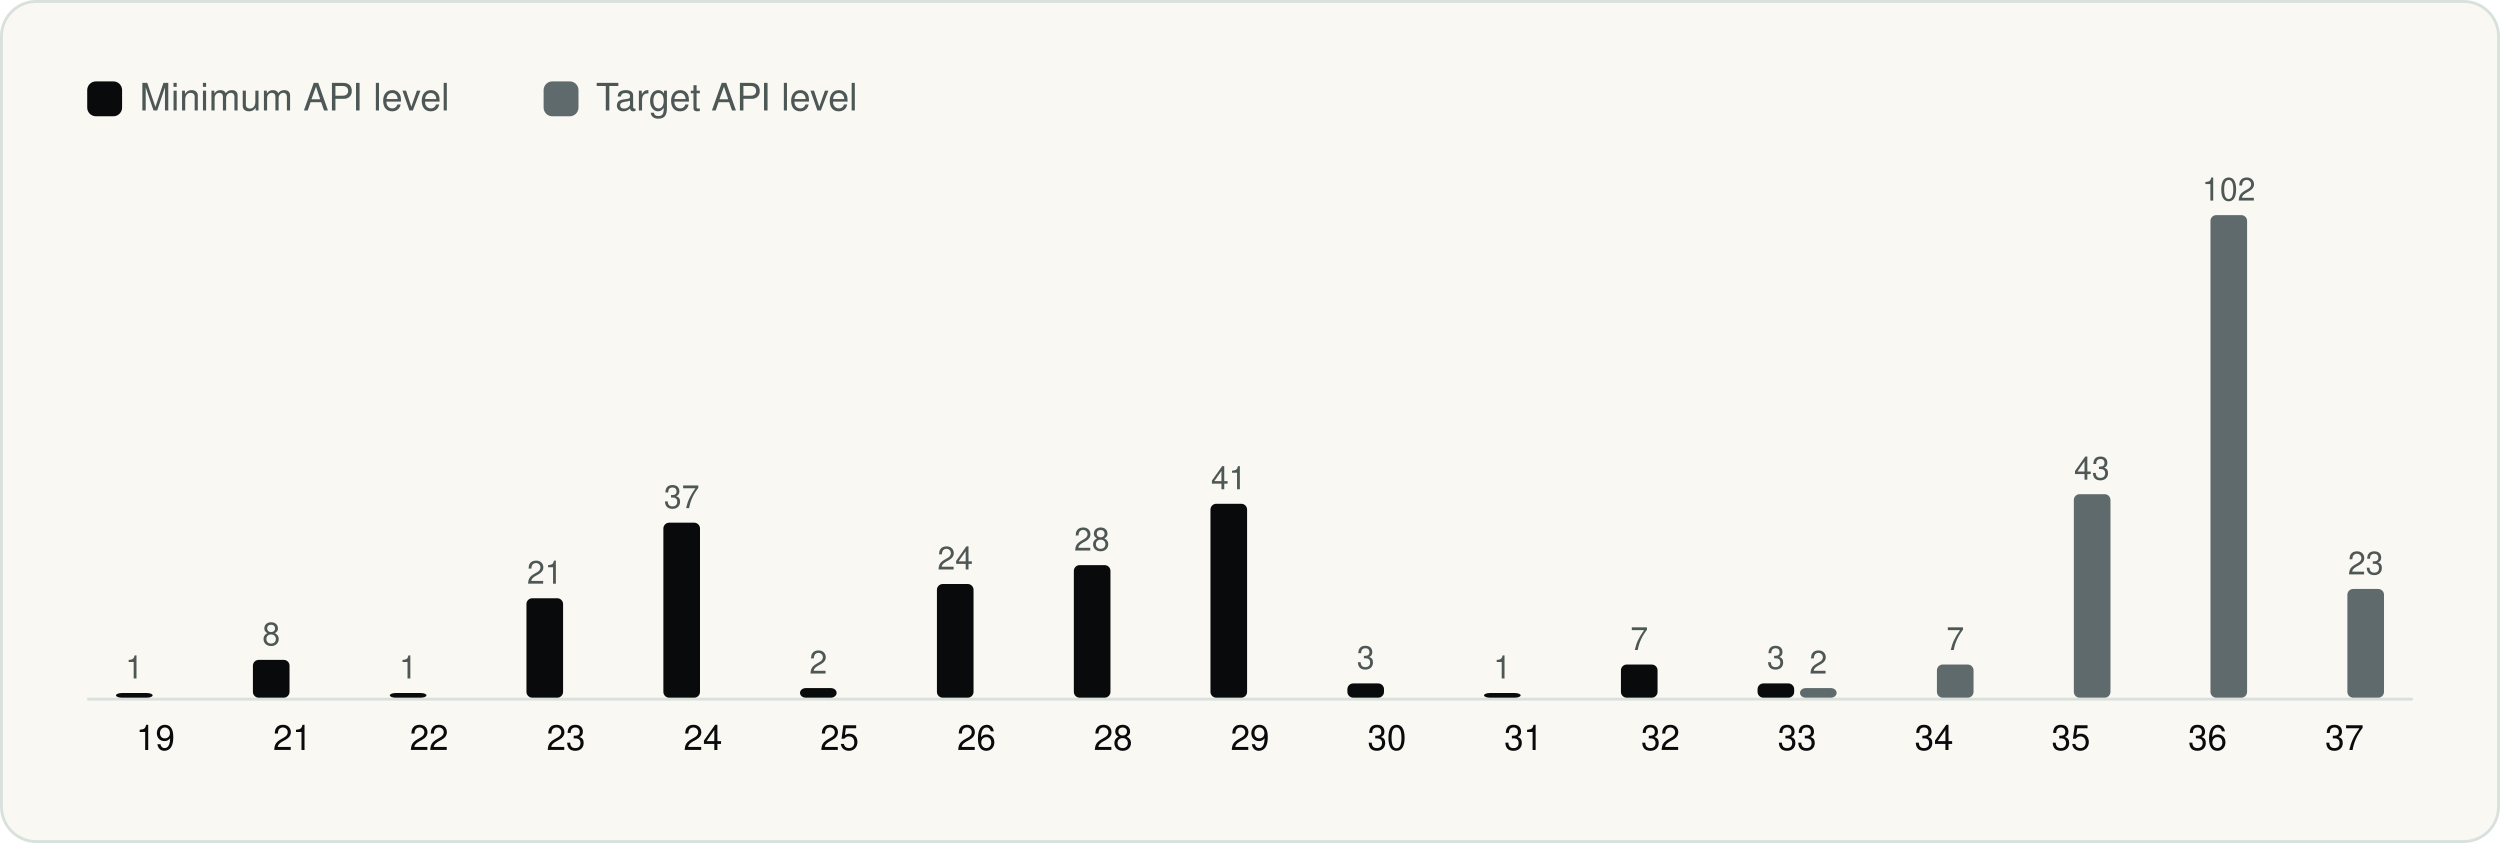
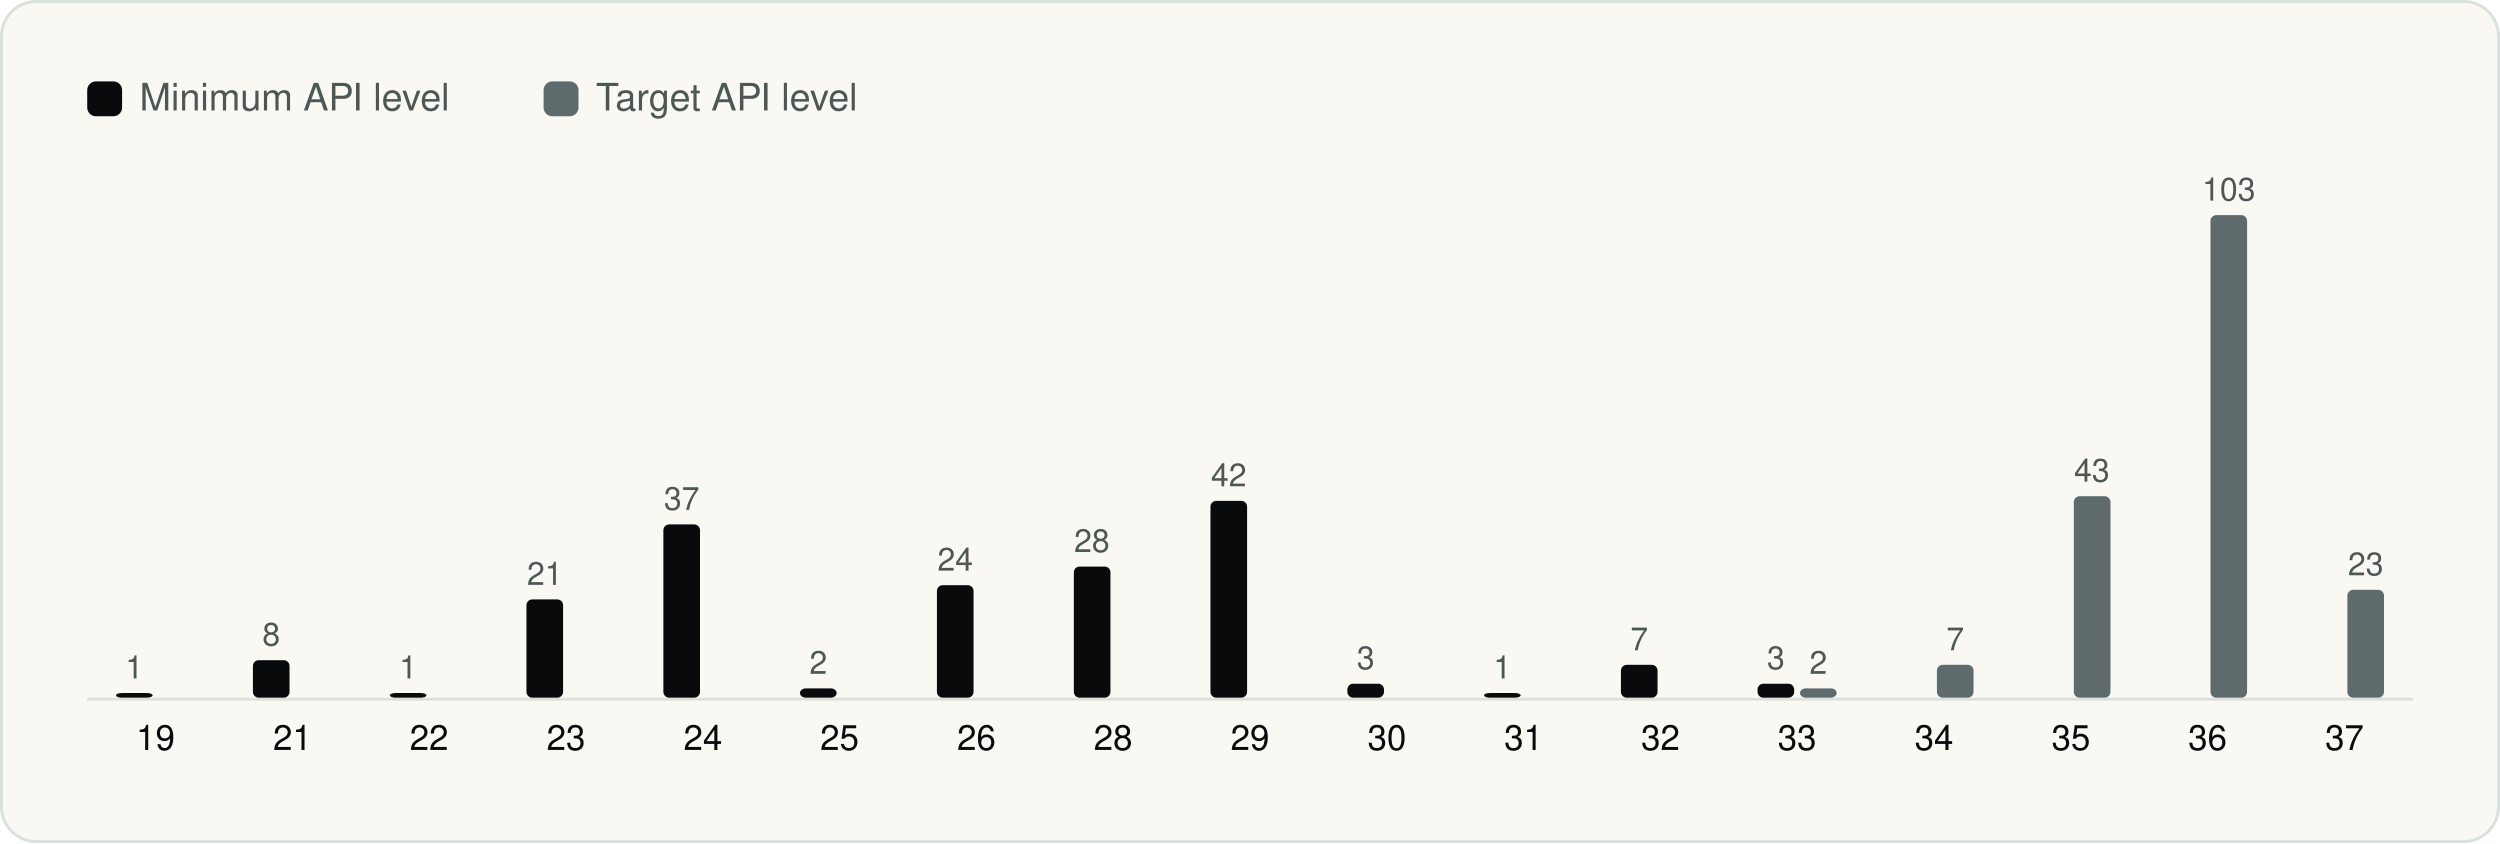
<svg xmlns="http://www.w3.org/2000/svg" viewBox="0 0 860 290" width="860" height="290" role="img" aria-label="Android API levels" font-family="Geist, -apple-system, BlinkMacSystemFont, 'Segoe UI', Helvetica, Arial, sans-serif">
  <rect x="0.5" y="0.5" width="859" height="289" rx="12" fill="#FAF8F3" stroke="#D9E1DD" />
  <g transform="translate(20 20)">
    <rect x="10" y="8" width="12" height="12" rx="3" fill="#090A0B" />
    <text x="28" y="18" font-size="13" fill="#4D5755">Minimum API level</text>
    <rect x="167.0" y="8" width="12" height="12" rx="3" fill="#5F6A6C" />
    <text x="185.0" y="18" font-size="13" fill="#4D5755">Target API level</text>
    <line x1="10" y1="220.5" x2="810" y2="220.5" stroke="#D9E1DD" />
    <rect x="19.9" y="218.4" width="12.6" height="1.6" rx="2" fill="#090A0B" />
    <text x="26.2" y="213.4" font-size="11" text-anchor="middle" fill="#4D5755">1</text>
    <text x="33.5" y="238.0" font-size="12" text-anchor="middle" fill="#090A0B">19</text>
-     <rect x="67.0" y="207.0" width="12.6" height="13.0" rx="2" fill="#090A0B" />
-     <text x="73.3" y="202.0" font-size="11" text-anchor="middle" fill="#4D5755">8</text>
+     <rect x="67.0" y="207.1" width="12.6" height="12.9" rx="2" fill="#090A0B" />
+     <text x="73.3" y="202.1" font-size="11" text-anchor="middle" fill="#4D5755">8</text>
    <text x="80.6" y="238.0" font-size="12" text-anchor="middle" fill="#090A0B">21</text>
    <rect x="114.1" y="218.4" width="12.6" height="1.6" rx="2" fill="#090A0B" />
    <text x="120.4" y="213.4" font-size="11" text-anchor="middle" fill="#4D5755">1</text>
    <text x="127.6" y="238.0" font-size="12" text-anchor="middle" fill="#090A0B">22</text>
-     <rect x="161.1" y="185.8" width="12.6" height="34.2" rx="2" fill="#090A0B" />
-     <text x="167.4" y="180.8" font-size="11" text-anchor="middle" fill="#4D5755">21</text>
+     <rect x="161.1" y="186.2" width="12.6" height="33.8" rx="2" fill="#090A0B" />
+     <text x="167.4" y="181.2" font-size="11" text-anchor="middle" fill="#4D5755">21</text>
    <text x="174.7" y="238.0" font-size="12" text-anchor="middle" fill="#090A0B">23</text>
-     <rect x="208.2" y="159.8" width="12.6" height="60.2" rx="2" fill="#090A0B" />
-     <text x="214.5" y="154.8" font-size="11" text-anchor="middle" fill="#4D5755">37</text>
+     <rect x="208.2" y="160.4" width="12.6" height="59.6" rx="2" fill="#090A0B" />
+     <text x="214.5" y="155.4" font-size="11" text-anchor="middle" fill="#4D5755">37</text>
    <text x="221.8" y="238.0" font-size="12" text-anchor="middle" fill="#090A0B">24</text>
-     <rect x="255.2" y="216.7" width="12.6" height="3.3" rx="2" fill="#090A0B" />
-     <text x="261.5" y="211.7" font-size="11" text-anchor="middle" fill="#4D5755">2</text>
+     <rect x="255.2" y="216.8" width="12.6" height="3.2" rx="2" fill="#090A0B" />
+     <text x="261.5" y="211.8" font-size="11" text-anchor="middle" fill="#4D5755">2</text>
    <text x="268.8" y="238.0" font-size="12" text-anchor="middle" fill="#090A0B">25</text>
-     <rect x="302.3" y="180.9" width="12.6" height="39.1" rx="2" fill="#090A0B" />
-     <text x="308.6" y="175.9" font-size="11" text-anchor="middle" fill="#4D5755">24</text>
+     <rect x="302.3" y="181.3" width="12.6" height="38.7" rx="2" fill="#090A0B" />
+     <text x="308.6" y="176.3" font-size="11" text-anchor="middle" fill="#4D5755">24</text>
    <text x="315.9" y="238.0" font-size="12" text-anchor="middle" fill="#090A0B">26</text>
-     <rect x="349.4" y="174.4" width="12.6" height="45.6" rx="2" fill="#090A0B" />
-     <text x="355.6" y="169.4" font-size="11" text-anchor="middle" fill="#4D5755">28</text>
+     <rect x="349.4" y="174.9" width="12.6" height="45.1" rx="2" fill="#090A0B" />
+     <text x="355.6" y="169.9" font-size="11" text-anchor="middle" fill="#4D5755">28</text>
    <text x="362.9" y="238.0" font-size="12" text-anchor="middle" fill="#090A0B">28</text>
-     <rect x="396.4" y="153.3" width="12.6" height="66.7" rx="2" fill="#090A0B" />
-     <text x="402.7" y="148.3" font-size="11" text-anchor="middle" fill="#4D5755">41</text>
+     <rect x="396.4" y="152.3" width="12.6" height="67.7" rx="2" fill="#090A0B" />
+     <text x="402.7" y="147.3" font-size="11" text-anchor="middle" fill="#4D5755">42</text>
    <text x="410.0" y="238.0" font-size="12" text-anchor="middle" fill="#090A0B">29</text>
-     <rect x="443.5" y="215.1" width="12.6" height="4.9" rx="2" fill="#090A0B" />
-     <text x="449.8" y="210.1" font-size="11" text-anchor="middle" fill="#4D5755">3</text>
+     <rect x="443.5" y="215.2" width="12.6" height="4.8" rx="2" fill="#090A0B" />
+     <text x="449.8" y="210.2" font-size="11" text-anchor="middle" fill="#4D5755">3</text>
    <text x="457.1" y="238.0" font-size="12" text-anchor="middle" fill="#090A0B">30</text>
    <rect x="490.5" y="218.4" width="12.6" height="1.6" rx="2" fill="#090A0B" />
    <text x="496.8" y="213.4" font-size="11" text-anchor="middle" fill="#4D5755">1</text>
    <text x="504.1" y="238.0" font-size="12" text-anchor="middle" fill="#090A0B">31</text>
-     <rect x="537.6" y="208.6" width="12.6" height="11.4" rx="2" fill="#090A0B" />
-     <text x="543.9" y="203.6" font-size="11" text-anchor="middle" fill="#4D5755">7</text>
+     <rect x="537.6" y="208.7" width="12.6" height="11.3" rx="2" fill="#090A0B" />
+     <text x="543.9" y="203.7" font-size="11" text-anchor="middle" fill="#4D5755">7</text>
    <text x="551.2" y="238.0" font-size="12" text-anchor="middle" fill="#090A0B">32</text>
-     <rect x="584.6" y="215.1" width="12.6" height="4.9" rx="2" fill="#090A0B" />
-     <text x="590.9" y="210.1" font-size="11" text-anchor="middle" fill="#4D5755">3</text>
-     <rect x="599.2" y="216.7" width="12.6" height="3.3" rx="2" fill="#5F6A6C" />
-     <text x="605.5" y="211.7" font-size="11" text-anchor="middle" fill="#4D5755">2</text>
+     <rect x="584.6" y="215.2" width="12.6" height="4.8" rx="2" fill="#090A0B" />
+     <text x="590.9" y="210.2" font-size="11" text-anchor="middle" fill="#4D5755">3</text>
+     <rect x="599.2" y="216.8" width="12.6" height="3.2" rx="2" fill="#5F6A6C" />
+     <text x="605.5" y="211.8" font-size="11" text-anchor="middle" fill="#4D5755">2</text>
    <text x="598.2" y="238.0" font-size="12" text-anchor="middle" fill="#090A0B">33</text>
-     <rect x="646.3" y="208.6" width="12.6" height="11.4" rx="2" fill="#5F6A6C" />
-     <text x="652.6" y="203.6" font-size="11" text-anchor="middle" fill="#4D5755">7</text>
+     <rect x="646.3" y="208.7" width="12.6" height="11.3" rx="2" fill="#5F6A6C" />
+     <text x="652.6" y="203.7" font-size="11" text-anchor="middle" fill="#4D5755">7</text>
    <text x="645.3" y="238.0" font-size="12" text-anchor="middle" fill="#090A0B">34</text>
-     <rect x="693.4" y="150.0" width="12.6" height="70.0" rx="2" fill="#5F6A6C" />
-     <text x="699.6" y="145.0" font-size="11" text-anchor="middle" fill="#4D5755">43</text>
+     <rect x="693.4" y="150.7" width="12.6" height="69.3" rx="2" fill="#5F6A6C" />
+     <text x="699.6" y="145.7" font-size="11" text-anchor="middle" fill="#4D5755">43</text>
    <text x="692.4" y="238.0" font-size="12" text-anchor="middle" fill="#090A0B">35</text>
    <rect x="740.4" y="54.0" width="12.6" height="166.0" rx="2" fill="#5F6A6C" />
-     <text x="746.7" y="49.0" font-size="11" text-anchor="middle" fill="#4D5755">102</text>
+     <text x="746.7" y="49.0" font-size="11" text-anchor="middle" fill="#4D5755">103</text>
    <text x="739.4" y="238.0" font-size="12" text-anchor="middle" fill="#090A0B">36</text>
-     <rect x="787.5" y="182.6" width="12.6" height="37.4" rx="2" fill="#5F6A6C" />
-     <text x="793.8" y="177.6" font-size="11" text-anchor="middle" fill="#4D5755">23</text>
+     <rect x="787.5" y="182.9" width="12.6" height="37.1" rx="2" fill="#5F6A6C" />
+     <text x="793.8" y="177.9" font-size="11" text-anchor="middle" fill="#4D5755">23</text>
    <text x="786.5" y="238.0" font-size="12" text-anchor="middle" fill="#090A0B">37</text>
  </g>
</svg>
